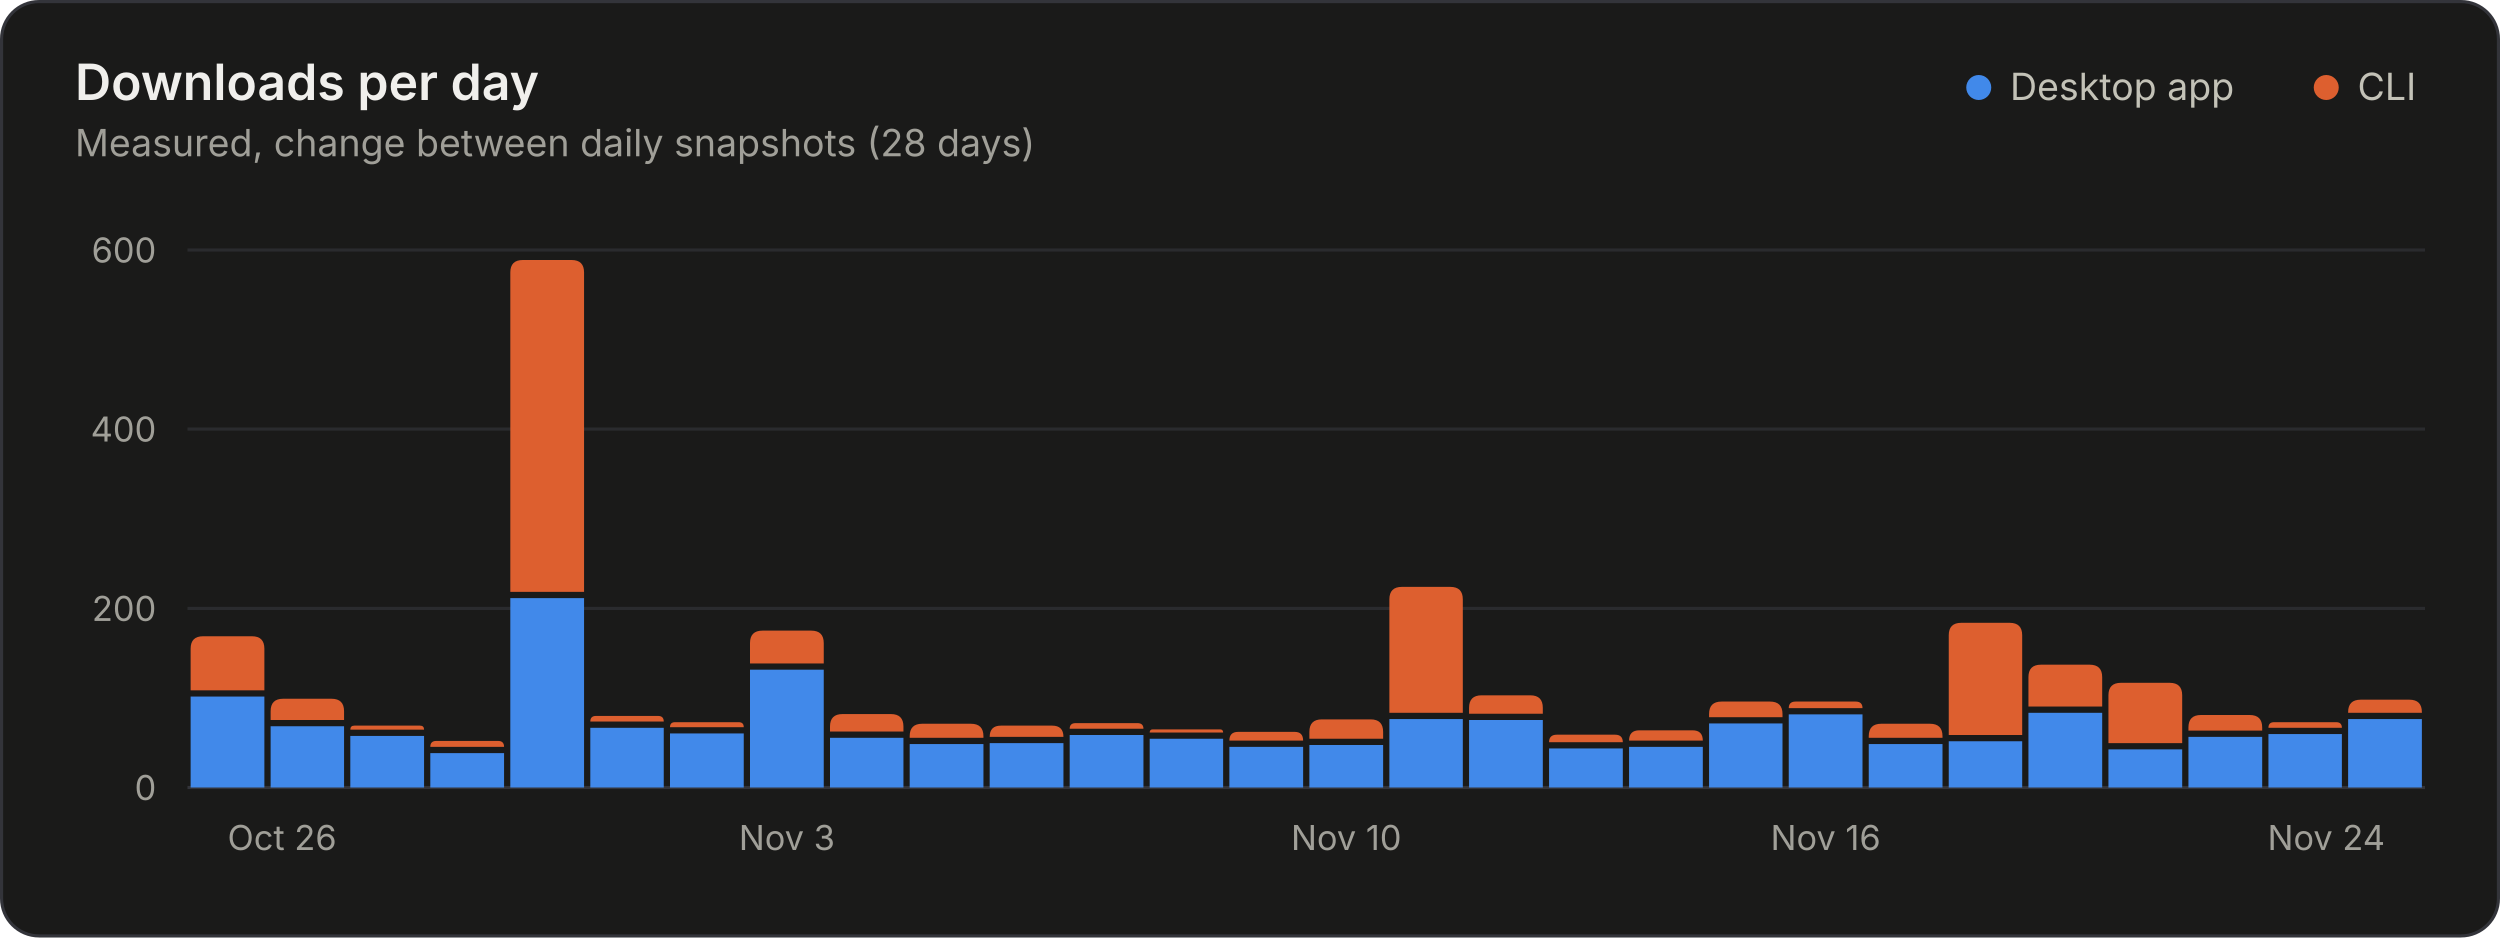
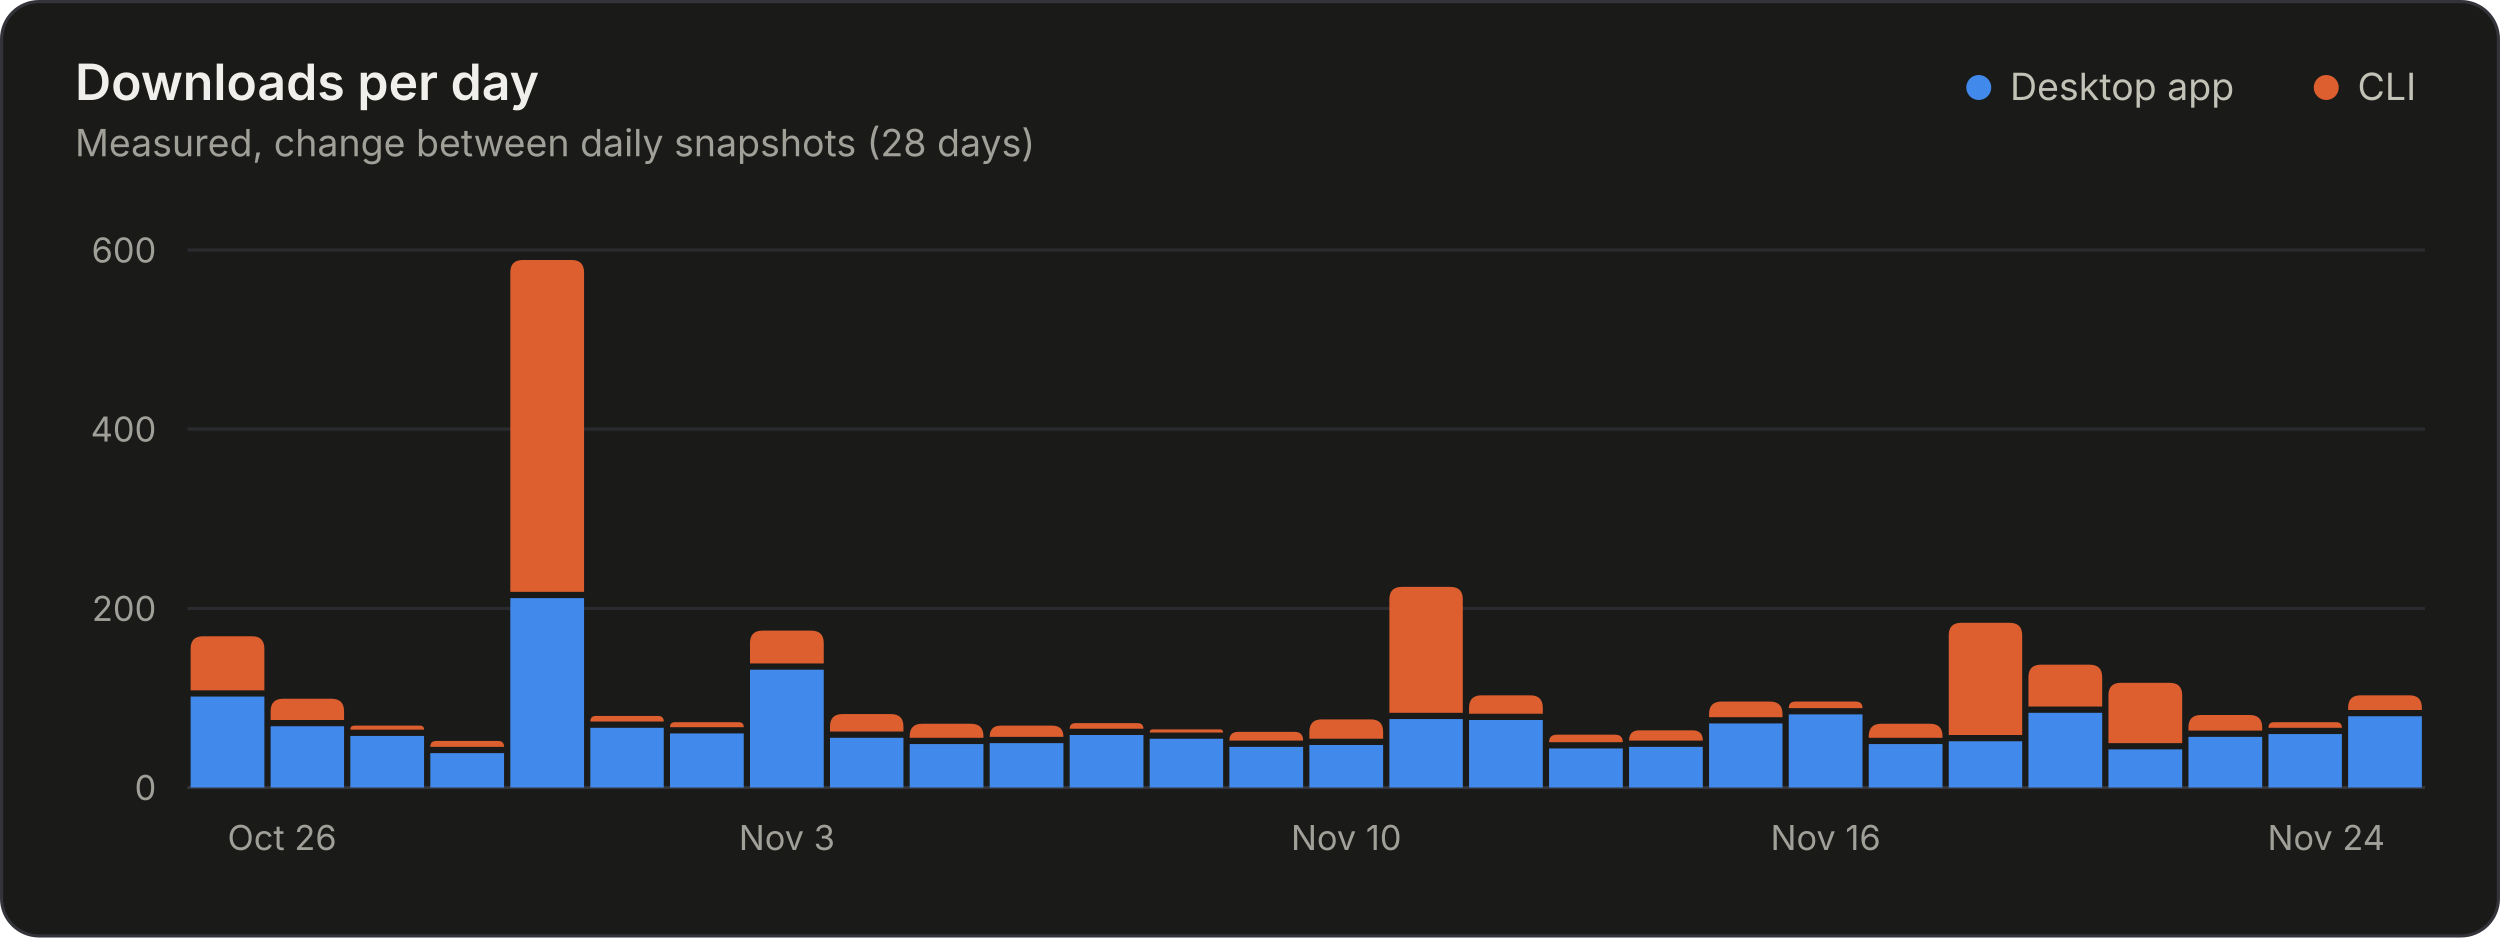
<svg xmlns="http://www.w3.org/2000/svg" width="800" height="300" viewBox="0 0 800 300" role="img" aria-labelledby="title desc">
  <style>.gs-rise{animation:gs-rise 1.1s ease-out backwards;transform-box:fill-box;transform-origin:bottom}@keyframes gs-rise{from{transform:scaleY(0)}to{transform:scaleY(1)}}@media (prefers-reduced-motion: reduce){.gs-rise{animation:none!important}}</style>
  <rect x="0.5" y="0.5" width="799" height="299" rx="12" fill="#1a1a19" stroke="#33343a" />
  <g font-family="&quot;IBM Plex Sans&quot;, system-ui, -apple-system, &quot;Segoe UI&quot;, sans-serif" font-size="11" fill="#c3c2b7" style="font-variant-numeric:tabular-nums">
    <text x="24" y="32" fill="#f0efec" font-size="16" font-weight="600">Downloads per day</text>
    <text x="24.0" y="50.0" fill="#a09f98" font-size="12">Measured, change between daily snapshots (28 days)</text>
    <circle cx="633.2" cy="28.0" r="4" fill="#4189ea" />
    <text x="643.2" y="32.0" fill="#c3c2b7" font-size="12">Desktop app</text>
    <circle cx="744.4" cy="28.0" r="4" fill="#dd5f2f" />
    <text x="754.4" y="32.0" fill="#c3c2b7" font-size="12">CLI</text>
    <line x1="60.0" x2="776.0" y1="252.0" y2="252.0" stroke="#33343a" />
    <text x="50.0" y="256.0" fill="#a09f98" text-anchor="end">0</text>
    <line x1="60.0" x2="776.0" y1="194.7" y2="194.7" stroke="#2a2b2e" />
    <text x="50.0" y="198.7" fill="#a09f98" text-anchor="end">200</text>
    <line x1="60.0" x2="776.0" y1="137.3" y2="137.3" stroke="#2a2b2e" />
    <text x="50.0" y="141.3" fill="#a09f98" text-anchor="end">400</text>
    <line x1="60.0" x2="776.0" y1="80.0" y2="80.0" stroke="#2a2b2e" />
    <text x="50.0" y="84.0" fill="#a09f98" text-anchor="end">600</text>
    <text x="72.8" y="272.0" fill="#a09f98">Oct 26</text>
    <text x="251.8" y="272.0" fill="#a09f98" text-anchor="middle">Nov 3</text>
    <text x="430.8" y="272.0" fill="#a09f98" text-anchor="middle">Nov 10</text>
    <text x="584.2" y="272.0" fill="#a09f98" text-anchor="middle">Nov 16</text>
    <text x="763.2" y="272.0" fill="#a09f98" text-anchor="end">Nov 24</text>
    <g class="gs-rise">
      <path d="M61.0 252.0V222.9H84.6V252.0Z" fill="#4189ea" />
      <path d="M61.0 220.9V207.6Q61.0 203.6 65.0 203.6H80.6Q84.6 203.6 84.6 207.6V220.9Z" fill="#dd5f2f" />
    </g>
    <g class="gs-rise" style="animation-delay:18ms">
      <path d="M86.6 252.0V232.4H110.1V252.0Z" fill="#4189ea" />
      <path d="M86.6 230.4V227.6Q86.6 223.6 90.6 223.6H106.1Q110.1 223.6 110.1 227.6V230.4Z" fill="#dd5f2f" />
    </g>
    <g class="gs-rise" style="animation-delay:36ms">
      <path d="M112.1 252.0V235.5H135.7V252.0Z" fill="#4189ea" />
      <path d="M112.1 233.5V233.5Q112.1 232.2 113.4 232.2H134.4Q135.7 232.2 135.7 233.5V233.5Z" fill="#dd5f2f" />
    </g>
    <g class="gs-rise" style="animation-delay:54ms">
      <path d="M137.7 252.0V241.0H161.3V252.0Z" fill="#4189ea" />
      <path d="M137.7 239.0V239.0Q137.7 237.1 139.6 237.1H159.4Q161.3 237.1 161.3 239.0V239.0Z" fill="#dd5f2f" />
    </g>
    <g class="gs-rise" style="animation-delay:71ms">
      <path d="M163.3 252.0V191.4H186.9V252.0Z" fill="#4189ea" />
      <path d="M163.3 189.4V87.2Q163.3 83.2 167.3 83.2H182.9Q186.9 83.2 186.9 87.2V189.4Z" fill="#dd5f2f" />
    </g>
    <g class="gs-rise" style="animation-delay:89ms">
      <path d="M188.9 252.0V232.9H212.4V252.0Z" fill="#4189ea" />
      <path d="M188.9 230.9V230.9Q188.9 229.1 190.7 229.1H210.6Q212.4 229.1 212.4 230.9V230.9Z" fill="#dd5f2f" />
    </g>
    <g class="gs-rise" style="animation-delay:107ms">
      <path d="M214.4 252.0V234.7H238.0V252.0Z" fill="#4189ea" />
      <path d="M214.4 232.7V232.7Q214.4 231.1 216.0 231.1H236.4Q238.0 231.1 238.0 232.7V232.7Z" fill="#dd5f2f" />
    </g>
    <g class="gs-rise" style="animation-delay:125ms">
      <path d="M240.0 252.0V214.3H263.6V252.0Z" fill="#4189ea" />
      <path d="M240.0 212.3V205.8Q240.0 201.8 244.0 201.8H259.6Q263.6 201.8 263.6 205.8V212.3Z" fill="#dd5f2f" />
    </g>
    <g class="gs-rise" style="animation-delay:143ms">
      <path d="M265.6 252.0V236.1H289.1V252.0Z" fill="#4189ea" />
      <path d="M265.6 234.1V232.5Q265.6 228.5 269.6 228.5H285.1Q289.1 228.5 289.1 232.5V234.1Z" fill="#dd5f2f" />
    </g>
    <g class="gs-rise" style="animation-delay:161ms">
      <path d="M291.1 252.0V238.1H314.7V252.0Z" fill="#4189ea" />
      <path d="M291.1 236.1V235.6Q291.1 231.6 295.1 231.6H310.7Q314.7 231.6 314.7 235.6V236.1Z" fill="#dd5f2f" />
    </g>
    <g class="gs-rise" style="animation-delay:179ms">
      <path d="M316.7 252.0V237.8H340.3V252.0Z" fill="#4189ea" />
      <path d="M316.7 235.8V235.8Q316.7 232.2 320.3 232.2H336.7Q340.3 232.2 340.3 235.8V235.8Z" fill="#dd5f2f" />
    </g>
    <g class="gs-rise" style="animation-delay:196ms">
      <path d="M342.3 252.0V235.2H365.9V252.0Z" fill="#4189ea" />
      <path d="M342.3 233.2V233.2Q342.3 231.4 344.2 231.4H364.0Q365.9 231.4 365.9 233.2V233.2Z" fill="#dd5f2f" />
    </g>
    <g class="gs-rise" style="animation-delay:214ms">
      <path d="M367.9 252.0V236.4H391.4V252.0Z" fill="#4189ea" />
      <path d="M367.9 234.4V234.4Q367.9 233.4 368.9 233.4H390.4Q391.4 233.4 391.4 234.4V234.4Z" fill="#dd5f2f" />
    </g>
    <g class="gs-rise" style="animation-delay:232ms">
      <path d="M393.4 252.0V239.0H417.0V252.0Z" fill="#4189ea" />
      <path d="M393.4 237.0V237.0Q393.4 234.2 396.2 234.2H414.3Q417.0 234.2 417.0 237.0V237.0Z" fill="#dd5f2f" />
    </g>
    <g class="gs-rise" style="animation-delay:250ms">
      <path d="M419.0 252.0V238.4H442.6V252.0Z" fill="#4189ea" />
      <path d="M419.0 236.4V234.2Q419.0 230.2 423.0 230.2H438.6Q442.6 230.2 442.6 234.2V236.4Z" fill="#dd5f2f" />
    </g>
    <g class="gs-rise" style="animation-delay:268ms">
      <path d="M444.6 252.0V230.1H468.1V252.0Z" fill="#4189ea" />
      <path d="M444.6 228.1V191.8Q444.6 187.8 448.6 187.8H464.1Q468.1 187.8 468.1 191.8V228.1Z" fill="#dd5f2f" />
    </g>
    <g class="gs-rise" style="animation-delay:286ms">
      <path d="M470.1 252.0V230.4H493.7V252.0Z" fill="#4189ea" />
      <path d="M470.1 228.4V226.5Q470.1 222.5 474.1 222.5H489.7Q493.7 222.5 493.7 226.5V228.4Z" fill="#dd5f2f" />
    </g>
    <g class="gs-rise" style="animation-delay:304ms">
      <path d="M495.7 252.0V239.5H519.3V252.0Z" fill="#4189ea" />
      <path d="M495.7 237.5V237.5Q495.7 235.1 498.2 235.1H516.8Q519.3 235.1 519.3 237.5V237.5Z" fill="#dd5f2f" />
    </g>
    <g class="gs-rise" style="animation-delay:321ms">
      <path d="M521.3 252.0V239.0H544.9V252.0Z" fill="#4189ea" />
      <path d="M521.3 237.0V237.0Q521.3 233.7 524.6 233.7H541.6Q544.9 233.7 544.9 237.0V237.0Z" fill="#dd5f2f" />
    </g>
    <g class="gs-rise" style="animation-delay:339ms">
      <path d="M546.9 252.0V231.5H570.4V252.0Z" fill="#4189ea" />
      <path d="M546.9 229.5V228.5Q546.9 224.5 550.9 224.5H566.4Q570.4 224.5 570.4 228.5V229.5Z" fill="#dd5f2f" />
    </g>
    <g class="gs-rise" style="animation-delay:357ms">
      <path d="M572.4 252.0V228.6H596.0V252.0Z" fill="#4189ea" />
      <path d="M572.4 226.6V226.6Q572.4 224.5 574.6 224.5H593.8Q596.0 224.5 596.0 226.6V226.6Z" fill="#dd5f2f" />
    </g>
    <g class="gs-rise" style="animation-delay:375ms">
      <path d="M598.0 252.0V238.1H621.6V252.0Z" fill="#4189ea" />
      <path d="M598.0 236.1V235.6Q598.0 231.6 602.0 231.6H617.6Q621.6 231.6 621.6 235.6V236.1Z" fill="#dd5f2f" />
    </g>
    <g class="gs-rise" style="animation-delay:393ms">
      <path d="M623.6 252.0V237.2H647.1V252.0Z" fill="#4189ea" />
      <path d="M623.6 235.2V203.3Q623.6 199.3 627.6 199.3H643.1Q647.1 199.3 647.1 203.3V235.2Z" fill="#dd5f2f" />
    </g>
    <g class="gs-rise" style="animation-delay:411ms">
      <path d="M649.1 252.0V228.1H672.7V252.0Z" fill="#4189ea" />
      <path d="M649.1 226.1V216.7Q649.1 212.7 653.1 212.7H668.7Q672.7 212.7 672.7 216.7V226.1Z" fill="#dd5f2f" />
    </g>
    <g class="gs-rise" style="animation-delay:429ms">
      <path d="M674.7 252.0V239.8H698.3V252.0Z" fill="#4189ea" />
      <path d="M674.7 237.8V222.5Q674.7 218.5 678.7 218.5H694.3Q698.3 218.5 698.3 222.5V237.8Z" fill="#dd5f2f" />
    </g>
    <g class="gs-rise" style="animation-delay:446ms">
      <path d="M700.3 252.0V235.8H723.9V252.0Z" fill="#4189ea" />
      <path d="M700.3 233.8V232.8Q700.3 228.8 704.3 228.8H719.9Q723.9 228.8 723.9 232.8V233.8Z" fill="#dd5f2f" />
    </g>
    <g class="gs-rise" style="animation-delay:464ms">
      <path d="M725.9 252.0V234.9H749.4V252.0Z" fill="#4189ea" />
      <path d="M725.9 232.9V232.9Q725.9 231.1 727.7 231.1H747.6Q749.4 231.1 749.4 232.9V232.9Z" fill="#dd5f2f" />
    </g>
    <g class="gs-rise" style="animation-delay:482ms">
-       <path d="M751.4 252.0V230.1H775.0V252.0Z" fill="#4189ea" />
-       <path d="M751.4 228.1V227.9Q751.4 223.9 755.4 223.9H771.0Q775.0 223.9 775.0 227.9V228.1Z" fill="#dd5f2f" />
+       <path d="M751.4 252.0V229.2H775.0V252.0Z" fill="#4189ea" />
+       <path d="M751.4 227.2V226.5Q751.4 222.5 755.4 222.5H771.0Q775.0 222.5 775.0 226.5V227.2Z" fill="#dd5f2f" />
    </g>
  </g>
</svg>
